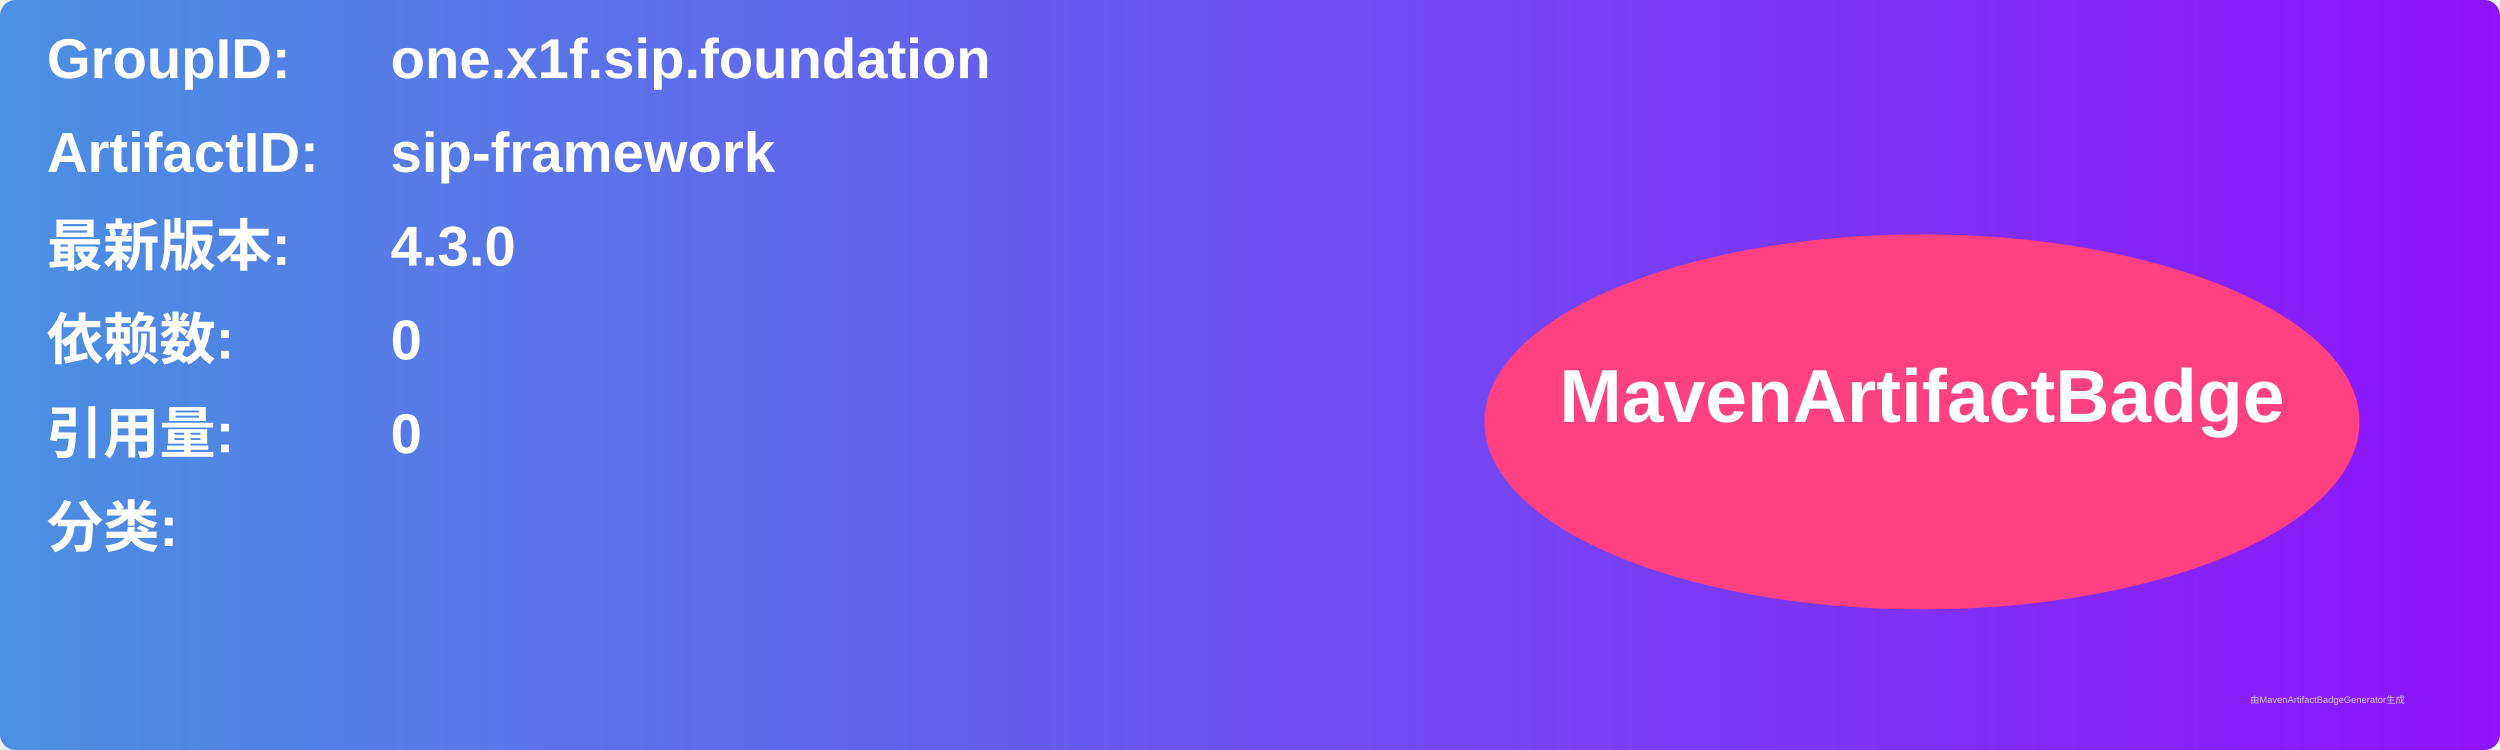
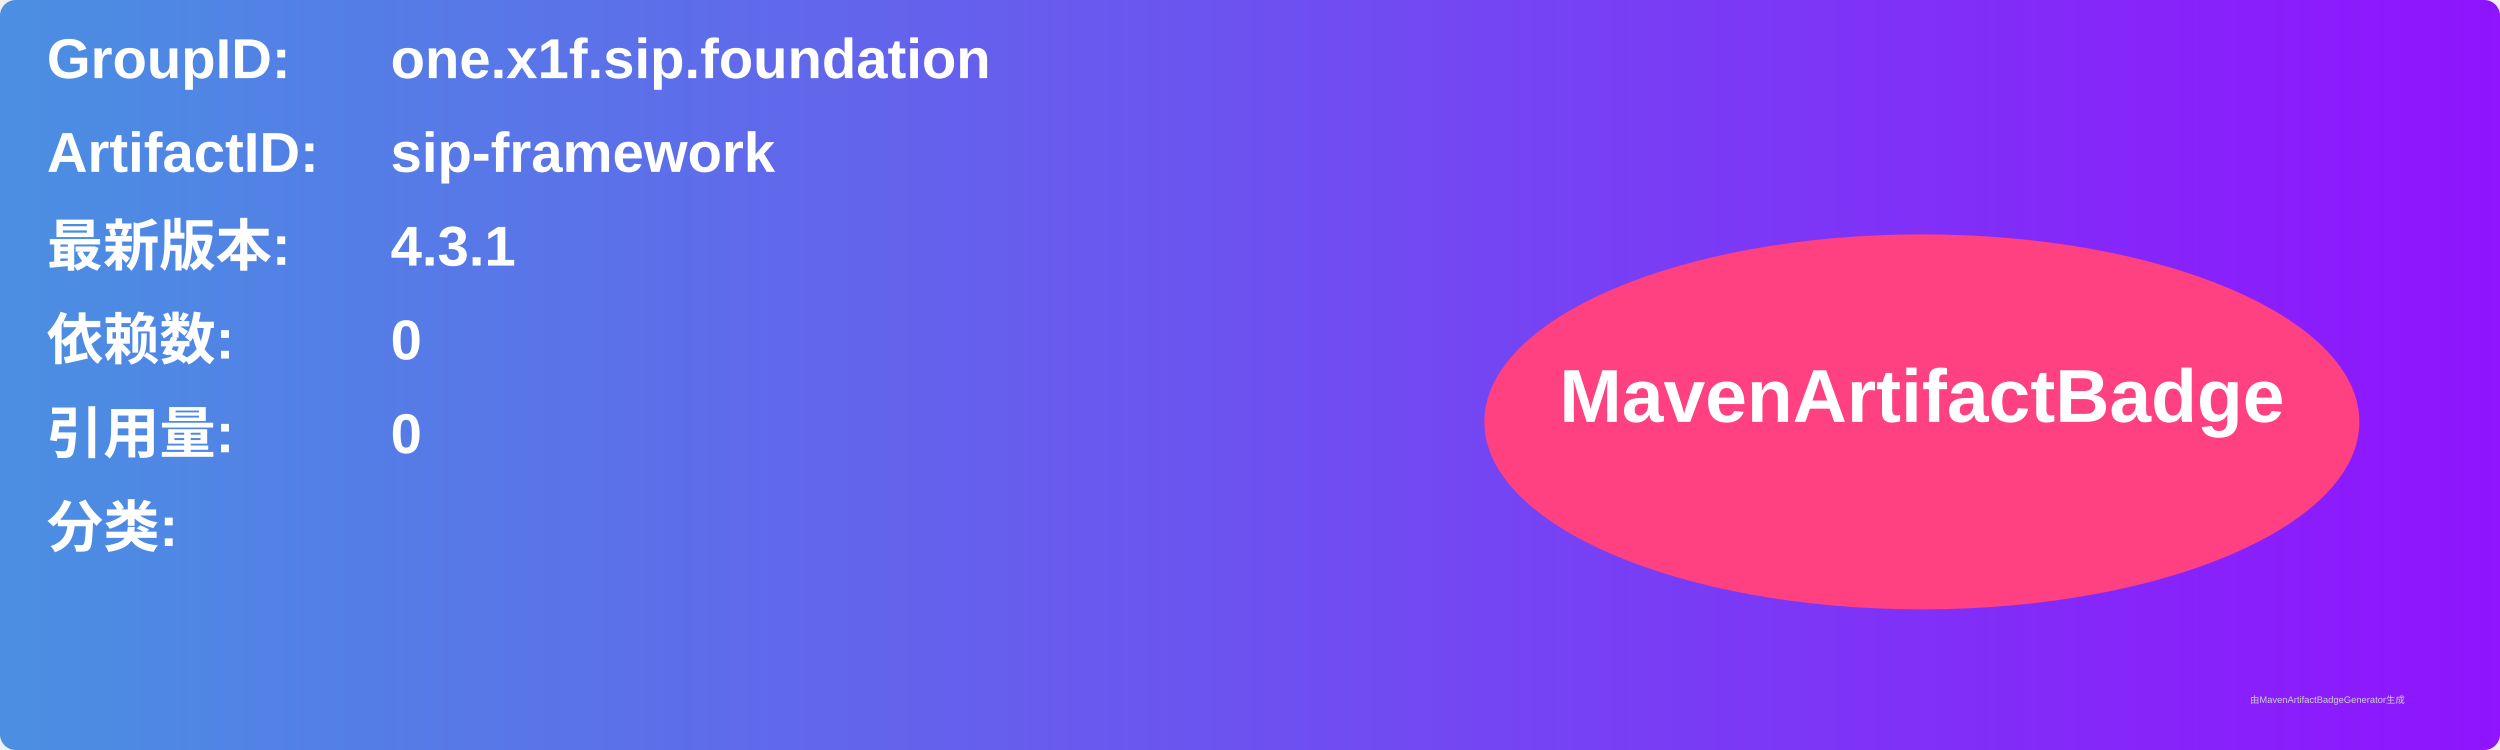
<svg xmlns="http://www.w3.org/2000/svg" width="800" height="240" viewBox="0 0 800 240">
  <linearGradient id="grad" x1="0%" y1="0%" x2="100%" y2="0%">
    <stop offset="0%" stop-color="#4a90e2" />
    <stop offset="100%" stop-color="#9013fe" />
  </linearGradient>
  <rect width="100%" height="100%" rx="5" ry="5" fill="url(#grad)" />
  <g transform="translate(15, 15)">
    <text x="0" y="10" font-family="Arial" font-size="18" fill="white" font-weight="bold" width="260">GroupID:</text>
    <text x="110" y="10" font-family="Arial" font-size="18" fill="white" font-weight="bold" width="460">one.x1f.sip.foundation</text>
    <text x="0" y="40" font-family="Arial" font-size="18" fill="white" font-weight="bold" width="260">ArtifactID:</text>
    <text x="110" y="40" font-family="Arial" font-size="18" fill="white" font-weight="bold" width="460">sip-framework</text>
    <text x="0" y="70" font-family="Arial" font-size="18" fill="white" font-weight="bold">最新版本:</text>
    <text x="110" y="70" font-family="Arial" font-size="18" fill="white" font-weight="bold">
-       <tspan font-weight="bold">4.3.0</tspan>
+       <tspan font-weight="bold">4.3.1</tspan>
    </text>
    <text x="0" y="100" font-family="Arial" font-size="18" fill="white" font-weight="bold">依赖数: </text>
    <text x="110" y="100" font-family="Arial" font-size="18" fill="white">
      <tspan font-weight="bold">0</tspan>
    </text>
    <text x="0" y="130" font-family="Arial" font-size="18" fill="white" font-weight="bold">引用量: </text>
    <text x="110" y="130" font-family="Arial" font-size="18" fill="white">
      <tspan font-weight="bold">0</tspan>
    </text>
    <text x="0" y="160" font-family="Arial" font-size="18" fill="white" font-weight="bold">分类:</text>
    <text x="10" y="190" font-family="Arial" font-size="10" fill="white">
      <tspan font-weight="bold" />
    </text>
    <ellipse cx="600" cy="120" rx="140" ry="60" fill="#ff4081" />
    <text x="600" y="120" text-anchor="middle" font-family="Arial" font-size="24" fill="white" font-weight="bold">MavenArtifactBadge</text>
  </g>
  <text x="720" y="225" font-family="Arial" font-size="3" fill="#d0d0d0">由MavenArtifactBadgeGenerator生成</text>
</svg>
